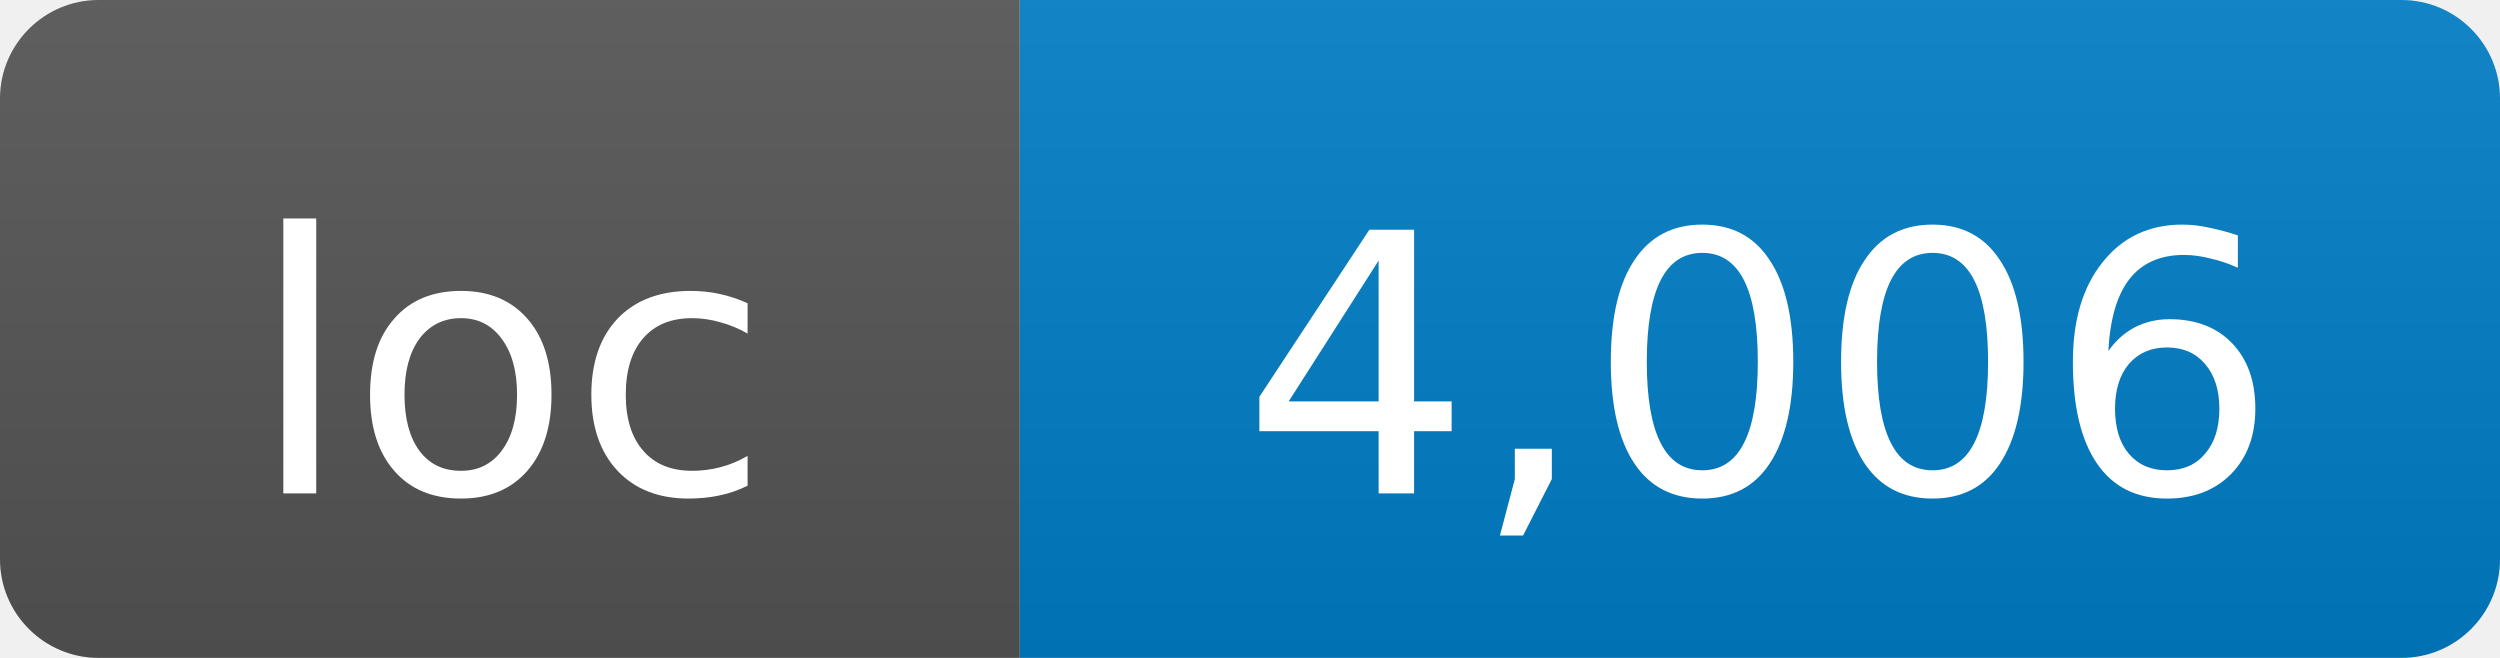
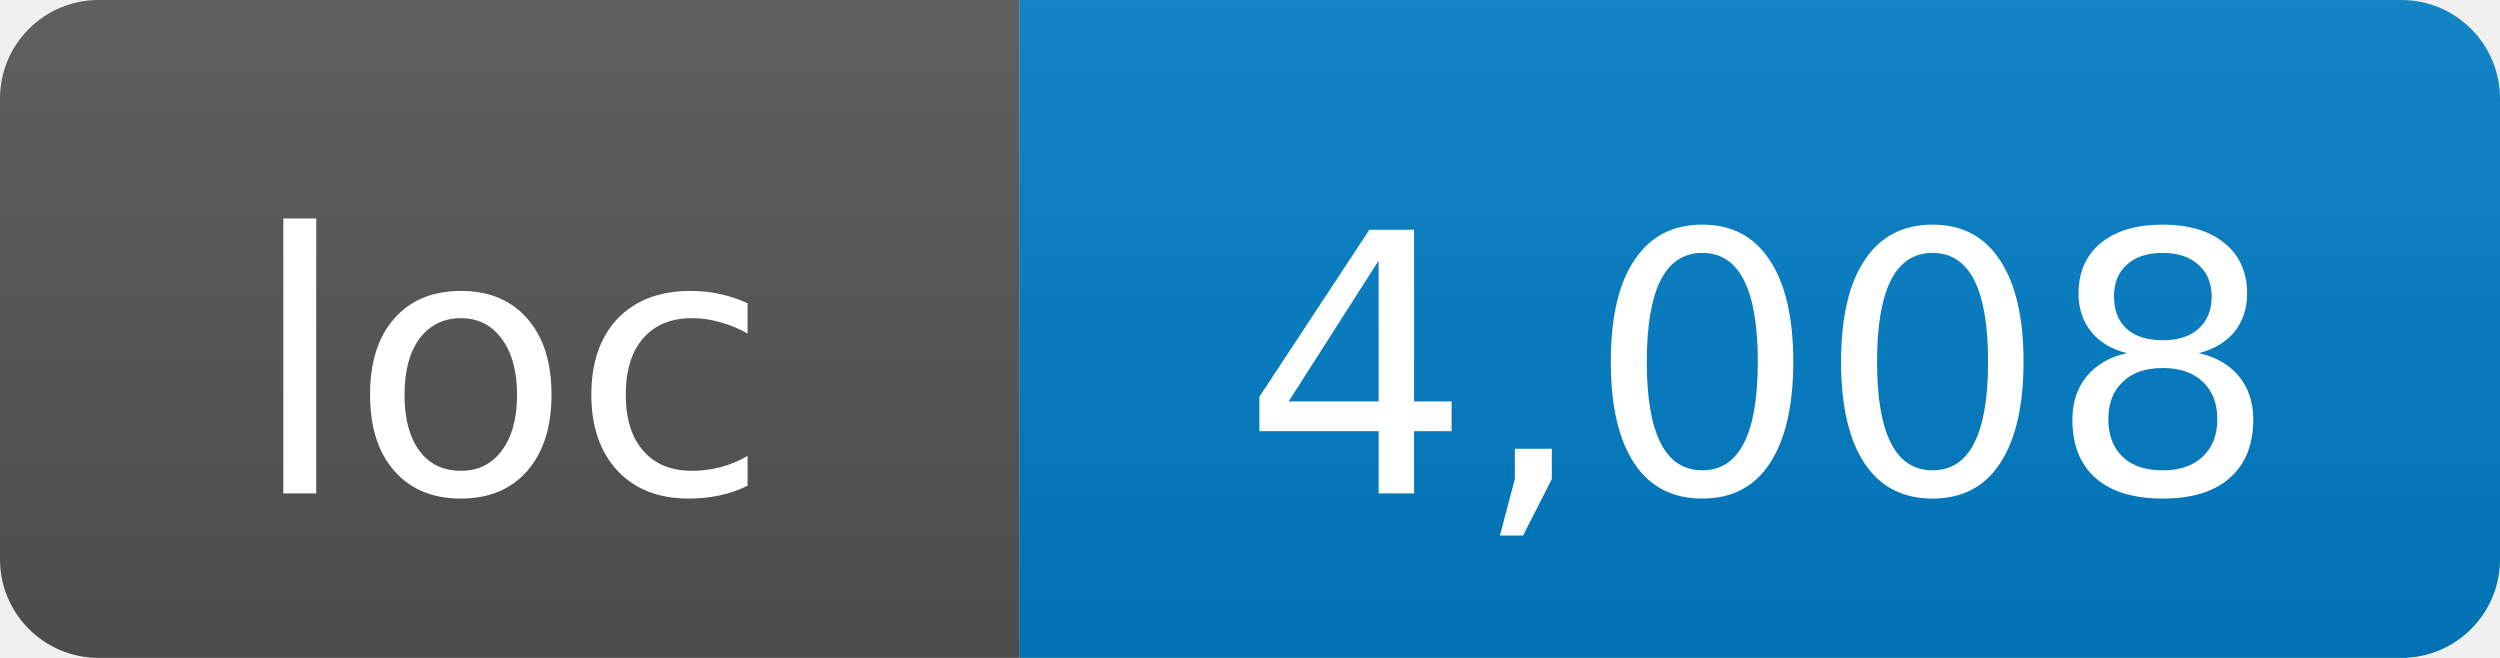
- <svg xmlns="http://www.w3.org/2000/svg" width="76" height="20" role="img" aria-label="loc: 4,006">
+ <svg xmlns="http://www.w3.org/2000/svg" width="76" height="20" role="img" aria-label="loc: 4,008">
  <linearGradient id="s" x2="0" y2="100%">
    <stop offset="0" stop-color="#bbb" stop-opacity=".1" />
    <stop offset="1" stop-opacity=".1" />
  </linearGradient>
  <clipPath id="r">
    <rect width="76" height="20" rx="3" fill="#fff" />
  </clipPath>
  <g clip-path="url(#r)">
    <rect width="31" height="20" fill="#555" />
    <rect x="31" width="45" height="20" fill="#007ec6" />
    <rect width="76" height="20" fill="url(#s)" />
  </g>
  <g fill="#fff" text-anchor="middle" font-family="DejaVu Sans,Verdana,Geneva,sans-serif" font-size="11">
    <text x="15.5" y="15">loc</text>
-     <text x="53.5" y="15">4,006</text>
+     <text x="53.5" y="15">4,008</text>
  </g>
</svg>
